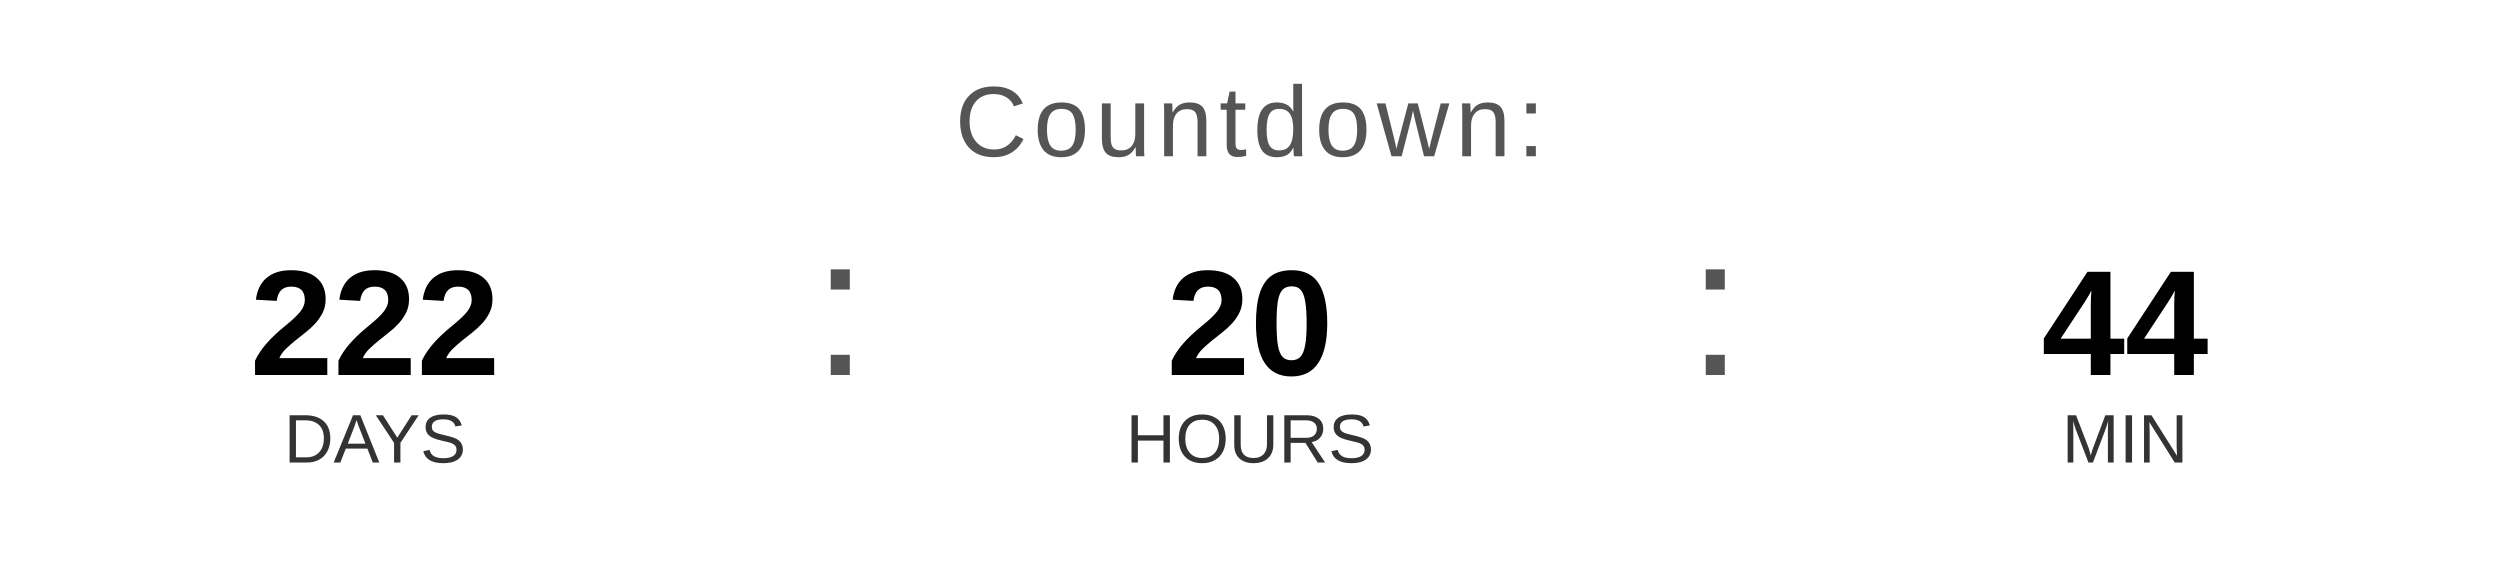
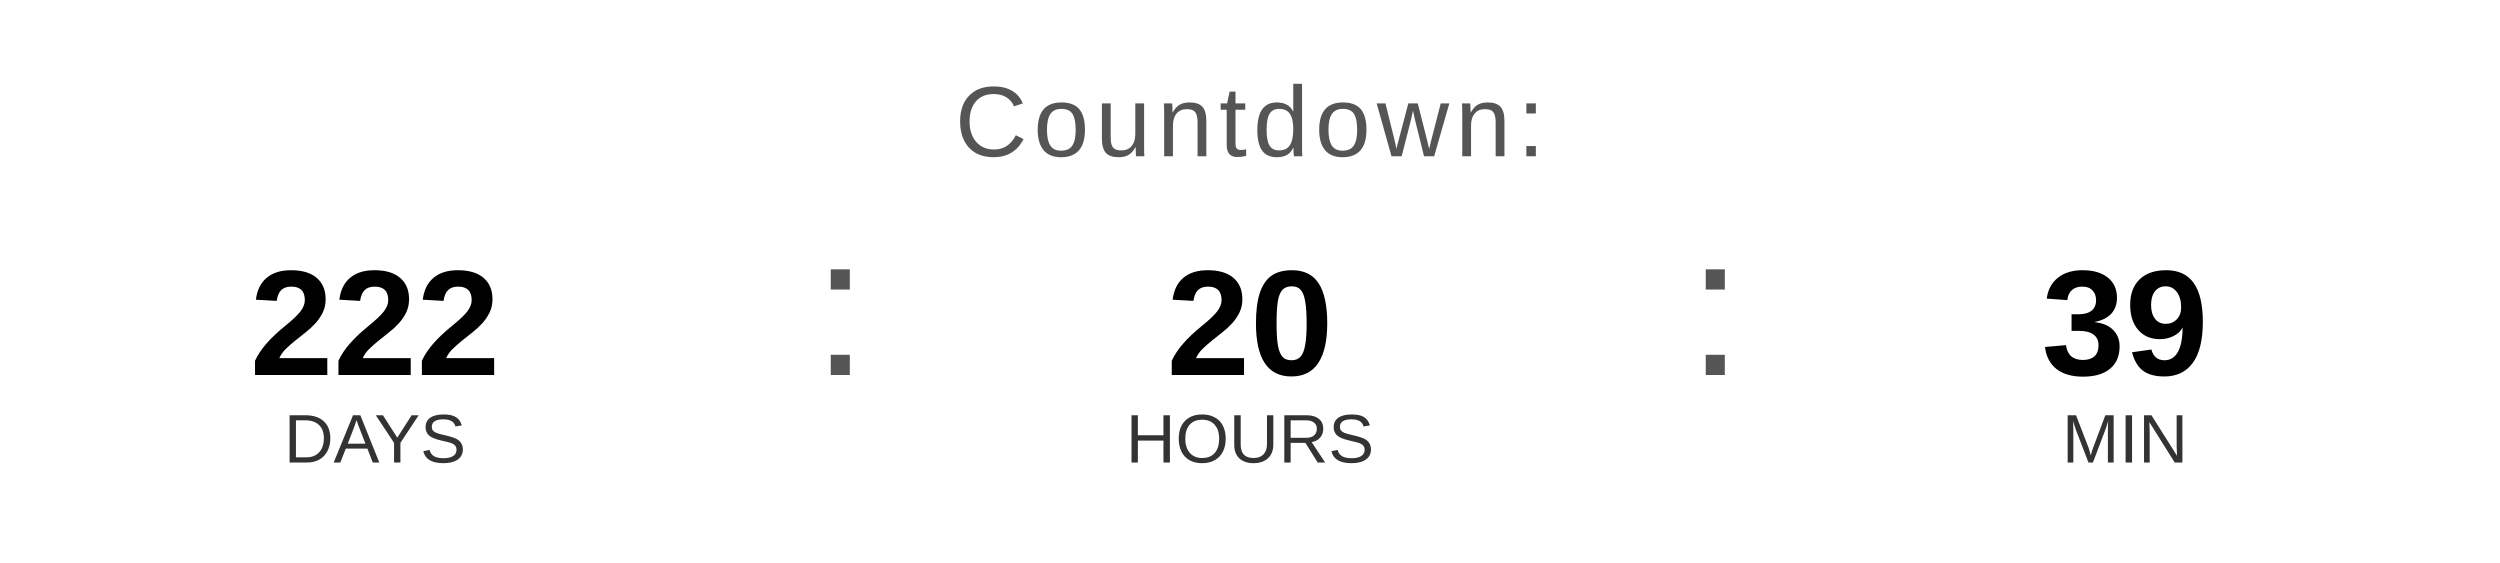
<svg xmlns="http://www.w3.org/2000/svg" width="400" height="90" viewBox="0 0 400 90">
  <text x="200" y="25" font-family="Arial, Helvetica, sans-serif" font-size="16" fill="#555555" text-anchor="middle" letter-spacing="1">
    Countdown:
  </text>
  <text x="60" y="60" font-family="Arial, Helvetica, sans-serif" font-size="24" font-weight="bold" fill="#000000" text-anchor="middle">222</text>
  <text x="60" y="74" font-family="Arial, Helvetica, sans-serif" font-size="11" fill="#333333" text-anchor="middle">DAYS</text>
  <text x="130" y="60" font-family="Arial, sans-serif" font-size="32" fill="#555555">:</text>
  <text x="200" y="60" font-family="Arial, Helvetica, sans-serif" font-size="24" font-weight="bold" fill="#000000" text-anchor="middle">20</text>
  <text x="200" y="74" font-family="Arial, Helvetica, sans-serif" font-size="11" fill="#333333" text-anchor="middle">HOURS</text>
  <text x="270" y="60" font-family="Arial, sans-serif" font-size="32" fill="#555555">:</text>
-   <text x="340" y="60" font-family="Arial, Helvetica, sans-serif" font-size="24" font-weight="bold" fill="#000000" text-anchor="middle">44</text>
+   <text x="340" y="60" font-family="Arial, Helvetica, sans-serif" font-size="24" font-weight="bold" fill="#000000" text-anchor="middle">39</text>
  <text x="340" y="74" font-family="Arial, Helvetica, sans-serif" font-size="11" fill="#333333" text-anchor="middle">MIN</text>
</svg>
